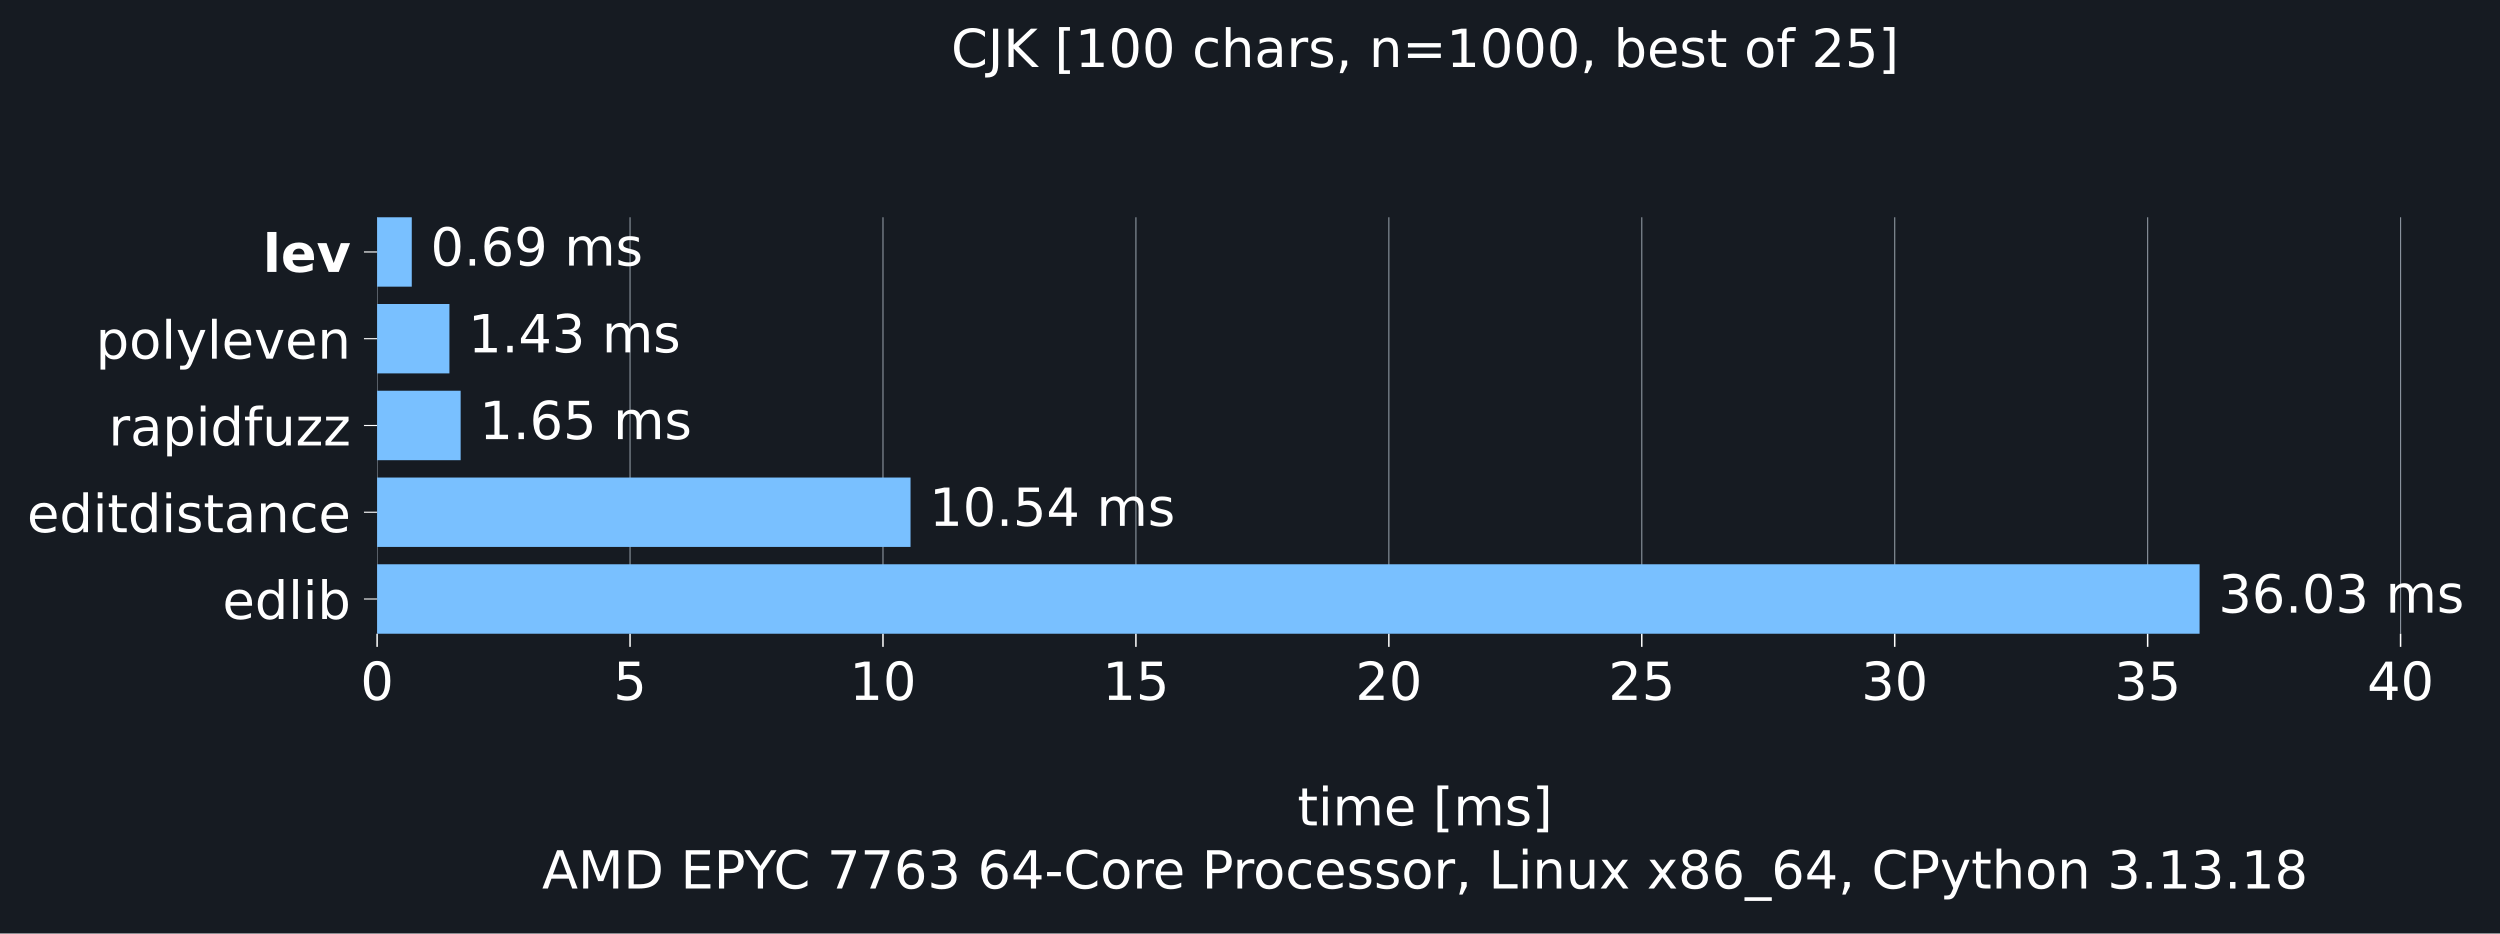
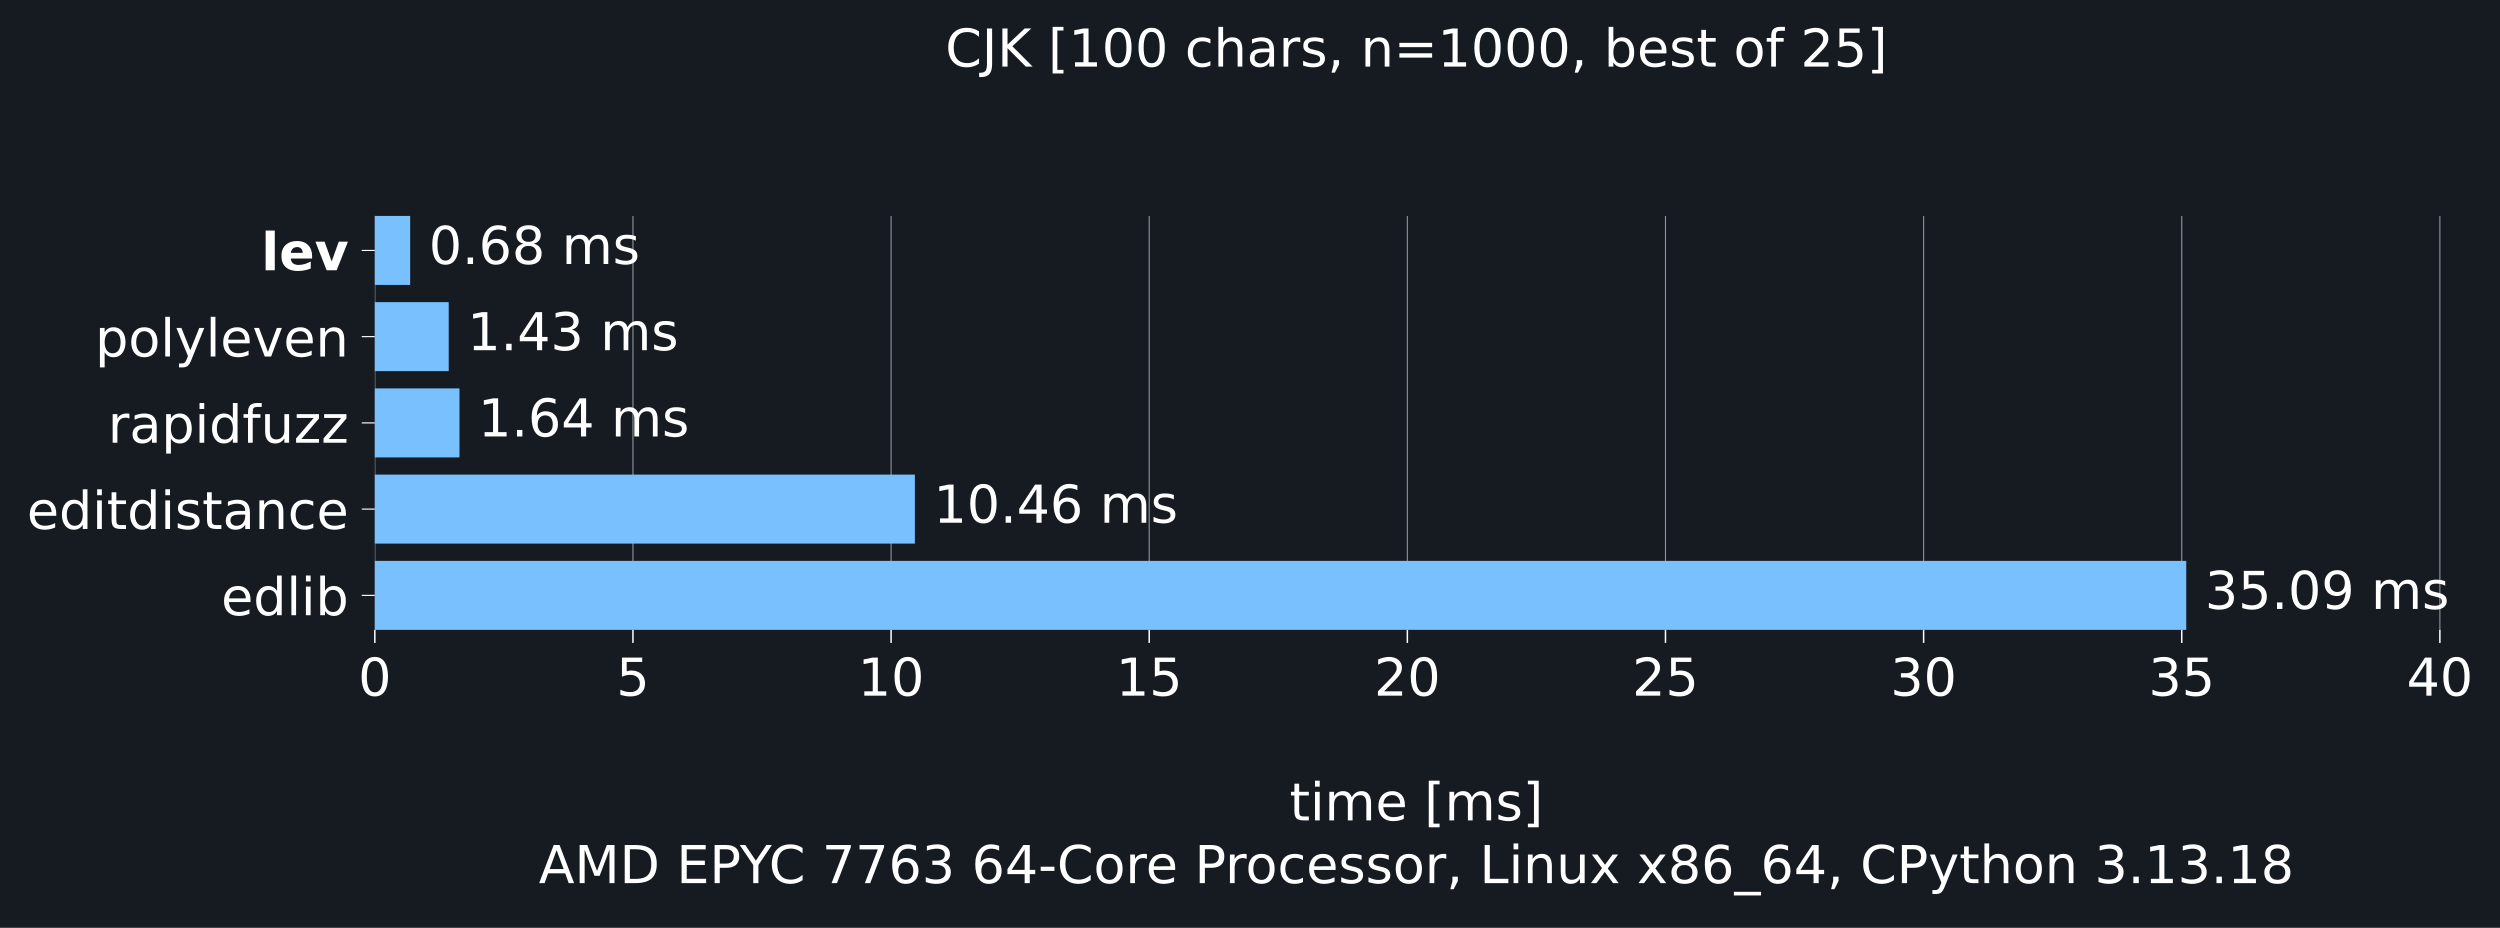
- <svg xmlns="http://www.w3.org/2000/svg" xmlns:xlink="http://www.w3.org/1999/xlink" width="665.603pt" height="248.525pt" viewBox="0 0 665.603 248.525" version="1.1">
+ <svg xmlns="http://www.w3.org/2000/svg" xmlns:xlink="http://www.w3.org/1999/xlink" width="669.666pt" height="248.525pt" viewBox="0 0 669.666 248.525" version="1.1">
  <defs>
    <style type="text/css">*{stroke-linejoin: round; stroke-linecap: butt}</style>
  </defs>
  <g id="figure_1">
    <g id="patch_1">
-       <path d="M 0 248.525 L 665.603 248.525 L 665.603 0 L 0 0 z " style="fill: #161b22" />
+       <path d="M 0 248.525 L 669.666 248.525 L 669.666 0 L 0 0 z " style="fill: #161b22" />
    </g>
    <g id="axes_1">
      <g id="patch_2">
        <path d="M 100.403 168.718 L 658.403 168.718 L 658.403 57.838 L 100.403 57.838 z " style="fill: #161b22" />
      </g>
      <g id="matplotlib.axis_1">
        <g id="xtick_1">
          <g id="line2d_1">
-             <path d="M 100.403 168.718 L 100.403 57.838 " clip-path="url(#pe49f603b26)" style="fill: none; stroke: #8b949e; stroke-width: 0.3; stroke-linecap: square" />
+             <path d="M 100.403 168.718 L 100.403 57.838 " clip-path="url(#pf218f4bffe)" style="fill: none; stroke: #8b949e; stroke-width: 0.3; stroke-linecap: square" />
          </g>
          <g id="line2d_2">
            <defs>
-               <path id="m61f2bc8df8" d="M 0 0 L 0 3.5 " style="stroke: #ffffff; stroke-width: 0.4" />
+               <path id="me9e88a6a42" d="M 0 0 L 0 3.5 " style="stroke: #ffffff; stroke-width: 0.4" />
            </defs>
            <g>
-               <use xlink:href="#m61f2bc8df8" x="100.403" y="168.718" style="fill: #ffffff; stroke: #ffffff; stroke-width: 0.4" />
+               <use xlink:href="#me9e88a6a42" x="100.403" y="168.718" style="fill: #ffffff; stroke: #ffffff; stroke-width: 0.4" />
            </g>
          </g>
          <g id="text_1">
            <g style="fill: #ffffff" transform="translate(95.94906 186.3545) scale(0.14 -0.14)">
              <defs>
                <path id="DejaVuSans-13" d="M 2034 4250 Q 1547 4250 1301 3770 Q 1056 3291 1056 2328 Q 1056 1369 1301 889 Q 1547 409 2034 409 Q 2525 409 2770 889 Q 3016 1369 3016 2328 Q 3016 3291 2770 3770 Q 2525 4250 2034 4250 z M 2034 4750 Q 2819 4750 3233 4129 Q 3647 3509 3647 2328 Q 3647 1150 3233 529 Q 2819 -91 2034 -91 Q 1250 -91 836 529 Q 422 1150 422 2328 Q 422 3509 836 4129 Q 1250 4750 2034 4750 z " transform="scale(0.015625)" />
              </defs>
              <use xlink:href="#DejaVuSans-13" />
            </g>
          </g>
        </g>
        <g id="xtick_2">
          <g id="line2d_3">
-             <path d="M 167.744 168.718 L 167.744 57.838 " clip-path="url(#pe49f603b26)" style="fill: none; stroke: #8b949e; stroke-width: 0.3; stroke-linecap: square" />
+             <path d="M 169.547 168.718 L 169.547 57.838 " clip-path="url(#pf218f4bffe)" style="fill: none; stroke: #8b949e; stroke-width: 0.3; stroke-linecap: square" />
          </g>
          <g id="line2d_4">
            <g>
-               <use xlink:href="#m61f2bc8df8" x="167.744" y="168.718" style="fill: #ffffff; stroke: #ffffff; stroke-width: 0.4" />
+               <use xlink:href="#me9e88a6a42" x="169.547" y="168.718" style="fill: #ffffff; stroke: #ffffff; stroke-width: 0.4" />
            </g>
          </g>
          <g id="text_2">
-             <g style="fill: #ffffff" transform="translate(163.2903 186.3545) scale(0.14 -0.14)">
+             <g style="fill: #ffffff" transform="translate(165.0935 186.3545) scale(0.14 -0.14)">
              <defs>
                <path id="DejaVuSans-18" d="M 691 4666 L 3169 4666 L 3169 4134 L 1269 4134 L 1269 2991 Q 1406 3038 1543 3061 Q 1681 3084 1819 3084 Q 2600 3084 3056 2656 Q 3513 2228 3513 1497 Q 3513 744 3044 326 Q 2575 -91 1722 -91 Q 1428 -91 1123 -41 Q 819 9 494 109 L 494 744 Q 775 591 1075 516 Q 1375 441 1709 441 Q 2250 441 2565 725 Q 2881 1009 2881 1497 Q 2881 1984 2565 2268 Q 2250 2553 1709 2553 Q 1456 2553 1204 2497 Q 953 2441 691 2322 L 691 4666 z " transform="scale(0.015625)" />
              </defs>
              <use xlink:href="#DejaVuSans-18" />
            </g>
          </g>
        </g>
        <g id="xtick_3">
          <g id="line2d_5">
-             <path d="M 235.085 168.718 L 235.085 57.838 " clip-path="url(#pe49f603b26)" style="fill: none; stroke: #8b949e; stroke-width: 0.3; stroke-linecap: square" />
+             <path d="M 238.692 168.718 L 238.692 57.838 " clip-path="url(#pf218f4bffe)" style="fill: none; stroke: #8b949e; stroke-width: 0.3; stroke-linecap: square" />
          </g>
          <g id="line2d_6">
            <g>
-               <use xlink:href="#m61f2bc8df8" x="235.085" y="168.718" style="fill: #ffffff; stroke: #ffffff; stroke-width: 0.4" />
+               <use xlink:href="#me9e88a6a42" x="238.692" y="168.718" style="fill: #ffffff; stroke: #ffffff; stroke-width: 0.4" />
            </g>
          </g>
          <g id="text_3">
-             <g style="fill: #ffffff" transform="translate(226.1779 186.3545) scale(0.14 -0.14)">
+             <g style="fill: #ffffff" transform="translate(229.7842 186.3545) scale(0.14 -0.14)">
              <defs>
                <path id="DejaVuSans-14" d="M 794 531 L 1825 531 L 1825 4091 L 703 3866 L 703 4441 L 1819 4666 L 2450 4666 L 2450 531 L 3481 531 L 3481 0 L 794 0 L 794 531 z " transform="scale(0.015625)" />
              </defs>
              <use xlink:href="#DejaVuSans-14" />
              <use xlink:href="#DejaVuSans-13" transform="translate(63.625 0)" />
            </g>
          </g>
        </g>
        <g id="xtick_4">
          <g id="line2d_7">
-             <path d="M 302.427 168.718 L 302.427 57.838 " clip-path="url(#pe49f603b26)" style="fill: none; stroke: #8b949e; stroke-width: 0.3; stroke-linecap: square" />
+             <path d="M 307.836 168.718 L 307.836 57.838 " clip-path="url(#pf218f4bffe)" style="fill: none; stroke: #8b949e; stroke-width: 0.3; stroke-linecap: square" />
          </g>
          <g id="line2d_8">
            <g>
-               <use xlink:href="#m61f2bc8df8" x="302.427" y="168.718" style="fill: #ffffff; stroke: #ffffff; stroke-width: 0.4" />
+               <use xlink:href="#me9e88a6a42" x="307.836" y="168.718" style="fill: #ffffff; stroke: #ffffff; stroke-width: 0.4" />
            </g>
          </g>
          <g id="text_4">
-             <g style="fill: #ffffff" transform="translate(293.5191 186.3545) scale(0.14 -0.14)">
+             <g style="fill: #ffffff" transform="translate(298.9287 186.3545) scale(0.14 -0.14)">
              <use xlink:href="#DejaVuSans-14" />
              <use xlink:href="#DejaVuSans-18" transform="translate(63.625 0)" />
            </g>
          </g>
        </g>
        <g id="xtick_5">
          <g id="line2d_9">
-             <path d="M 369.768 168.718 L 369.768 57.838 " clip-path="url(#pe49f603b26)" style="fill: none; stroke: #8b949e; stroke-width: 0.3; stroke-linecap: square" />
+             <path d="M 376.981 168.718 L 376.981 57.838 " clip-path="url(#pf218f4bffe)" style="fill: none; stroke: #8b949e; stroke-width: 0.3; stroke-linecap: square" />
          </g>
          <g id="line2d_10">
            <g>
-               <use xlink:href="#m61f2bc8df8" x="369.768" y="168.718" style="fill: #ffffff; stroke: #ffffff; stroke-width: 0.4" />
+               <use xlink:href="#me9e88a6a42" x="376.981" y="168.718" style="fill: #ffffff; stroke: #ffffff; stroke-width: 0.4" />
            </g>
          </g>
          <g id="text_5">
-             <g style="fill: #ffffff" transform="translate(360.8604 186.3545) scale(0.14 -0.14)">
+             <g style="fill: #ffffff" transform="translate(368.0731 186.3545) scale(0.14 -0.14)">
              <defs>
                <path id="DejaVuSans-15" d="M 1228 531 L 3431 531 L 3431 0 L 469 0 L 469 531 Q 828 903 1448 1529 Q 2069 2156 2228 2338 Q 2531 2678 2651 2914 Q 2772 3150 2772 3378 Q 2772 3750 2511 3984 Q 2250 4219 1831 4219 Q 1534 4219 1204 4116 Q 875 4013 500 3803 L 500 4441 Q 881 4594 1212 4672 Q 1544 4750 1819 4750 Q 2544 4750 2975 4387 Q 3406 4025 3406 3419 Q 3406 3131 3298 2873 Q 3191 2616 2906 2266 Q 2828 2175 2409 1742 Q 1991 1309 1228 531 z " transform="scale(0.015625)" />
              </defs>
              <use xlink:href="#DejaVuSans-15" />
              <use xlink:href="#DejaVuSans-13" transform="translate(63.625 0)" />
            </g>
          </g>
        </g>
        <g id="xtick_6">
          <g id="line2d_11">
-             <path d="M 437.109 168.718 L 437.109 57.838 " clip-path="url(#pe49f603b26)" style="fill: none; stroke: #8b949e; stroke-width: 0.3; stroke-linecap: square" />
+             <path d="M 446.125 168.718 L 446.125 57.838 " clip-path="url(#pf218f4bffe)" style="fill: none; stroke: #8b949e; stroke-width: 0.3; stroke-linecap: square" />
          </g>
          <g id="line2d_12">
            <g>
-               <use xlink:href="#m61f2bc8df8" x="437.109" y="168.718" style="fill: #ffffff; stroke: #ffffff; stroke-width: 0.4" />
+               <use xlink:href="#me9e88a6a42" x="446.125" y="168.718" style="fill: #ffffff; stroke: #ffffff; stroke-width: 0.4" />
            </g>
          </g>
          <g id="text_6">
-             <g style="fill: #ffffff" transform="translate(428.2017 186.3545) scale(0.14 -0.14)">
+             <g style="fill: #ffffff" transform="translate(437.2176 186.3545) scale(0.14 -0.14)">
              <use xlink:href="#DejaVuSans-15" />
              <use xlink:href="#DejaVuSans-18" transform="translate(63.625 0)" />
            </g>
          </g>
        </g>
        <g id="xtick_7">
          <g id="line2d_13">
-             <path d="M 504.45 168.718 L 504.45 57.838 " clip-path="url(#pe49f603b26)" style="fill: none; stroke: #8b949e; stroke-width: 0.3; stroke-linecap: square" />
+             <path d="M 515.27 168.718 L 515.27 57.838 " clip-path="url(#pf218f4bffe)" style="fill: none; stroke: #8b949e; stroke-width: 0.3; stroke-linecap: square" />
          </g>
          <g id="line2d_14">
            <g>
-               <use xlink:href="#m61f2bc8df8" x="504.45" y="168.718" style="fill: #ffffff; stroke: #ffffff; stroke-width: 0.4" />
+               <use xlink:href="#me9e88a6a42" x="515.27" y="168.718" style="fill: #ffffff; stroke: #ffffff; stroke-width: 0.4" />
            </g>
          </g>
          <g id="text_7">
-             <g style="fill: #ffffff" transform="translate(495.5429 186.3545) scale(0.14 -0.14)">
+             <g style="fill: #ffffff" transform="translate(506.362 186.3545) scale(0.14 -0.14)">
              <defs>
                <path id="DejaVuSans-16" d="M 2597 2516 Q 3050 2419 3304 2112 Q 3559 1806 3559 1356 Q 3559 666 3084 287 Q 2609 -91 1734 -91 Q 1441 -91 1130 -33 Q 819 25 488 141 L 488 750 Q 750 597 1062 519 Q 1375 441 1716 441 Q 2309 441 2620 675 Q 2931 909 2931 1356 Q 2931 1769 2642 2001 Q 2353 2234 1838 2234 L 1294 2234 L 1294 2753 L 1863 2753 Q 2328 2753 2575 2939 Q 2822 3125 2822 3475 Q 2822 3834 2567 4026 Q 2313 4219 1838 4219 Q 1578 4219 1281 4162 Q 984 4106 628 3988 L 628 4550 Q 988 4650 1302 4700 Q 1616 4750 1894 4750 Q 2613 4750 3031 4423 Q 3450 4097 3450 3541 Q 3450 3153 3228 2886 Q 3006 2619 2597 2516 z " transform="scale(0.015625)" />
              </defs>
              <use xlink:href="#DejaVuSans-16" />
              <use xlink:href="#DejaVuSans-13" transform="translate(63.625 0)" />
            </g>
          </g>
        </g>
        <g id="xtick_8">
          <g id="line2d_15">
-             <path d="M 571.792 168.718 L 571.792 57.838 " clip-path="url(#pe49f603b26)" style="fill: none; stroke: #8b949e; stroke-width: 0.3; stroke-linecap: square" />
+             <path d="M 584.414 168.718 L 584.414 57.838 " clip-path="url(#pf218f4bffe)" style="fill: none; stroke: #8b949e; stroke-width: 0.3; stroke-linecap: square" />
          </g>
          <g id="line2d_16">
            <g>
-               <use xlink:href="#m61f2bc8df8" x="571.792" y="168.718" style="fill: #ffffff; stroke: #ffffff; stroke-width: 0.4" />
+               <use xlink:href="#me9e88a6a42" x="584.414" y="168.718" style="fill: #ffffff; stroke: #ffffff; stroke-width: 0.4" />
            </g>
          </g>
          <g id="text_8">
-             <g style="fill: #ffffff" transform="translate(562.8842 186.3545) scale(0.14 -0.14)">
+             <g style="fill: #ffffff" transform="translate(575.5065 186.3545) scale(0.14 -0.14)">
              <use xlink:href="#DejaVuSans-16" />
              <use xlink:href="#DejaVuSans-18" transform="translate(63.625 0)" />
            </g>
          </g>
        </g>
        <g id="xtick_9">
          <g id="line2d_17">
-             <path d="M 639.133 168.718 L 639.133 57.838 " clip-path="url(#pe49f603b26)" style="fill: none; stroke: #8b949e; stroke-width: 0.3; stroke-linecap: square" />
+             <path d="M 653.558 168.718 L 653.558 57.838 " clip-path="url(#pf218f4bffe)" style="fill: none; stroke: #8b949e; stroke-width: 0.3; stroke-linecap: square" />
          </g>
          <g id="line2d_18">
            <g>
-               <use xlink:href="#m61f2bc8df8" x="639.133" y="168.718" style="fill: #ffffff; stroke: #ffffff; stroke-width: 0.4" />
+               <use xlink:href="#me9e88a6a42" x="653.558" y="168.718" style="fill: #ffffff; stroke: #ffffff; stroke-width: 0.4" />
            </g>
          </g>
          <g id="text_9">
-             <g style="fill: #ffffff" transform="translate(630.2255 186.3545) scale(0.14 -0.14)">
+             <g style="fill: #ffffff" transform="translate(644.6509 186.3545) scale(0.14 -0.14)">
              <defs>
                <path id="DejaVuSans-17" d="M 2419 4116 L 825 1625 L 2419 1625 L 2419 4116 z M 2253 4666 L 3047 4666 L 3047 1625 L 3713 1625 L 3713 1100 L 3047 1100 L 3047 0 L 2419 0 L 2419 1100 L 313 1100 L 313 1709 L 2253 4666 z " transform="scale(0.015625)" />
              </defs>
              <use xlink:href="#DejaVuSans-17" />
              <use xlink:href="#DejaVuSans-13" transform="translate(63.625 0)" />
            </g>
          </g>
        </g>
        <g id="text_10">
          <g style="fill: #ffffff" transform="translate(345.4364 219.757) scale(0.14 -0.14)">
            <defs>
              <path id="DejaVuSans-57" d="M 1172 4494 L 1172 3500 L 2356 3500 L 2356 3053 L 1172 3053 L 1172 1153 Q 1172 725 1289 603 Q 1406 481 1766 481 L 2356 481 L 2356 0 L 1766 0 Q 1100 0 847 248 Q 594 497 594 1153 L 594 3053 L 172 3053 L 172 3500 L 594 3500 L 594 4494 L 1172 4494 z " transform="scale(0.015625)" />
              <path id="DejaVuSans-4c" d="M 603 3500 L 1178 3500 L 1178 0 L 603 0 L 603 3500 z M 603 4863 L 1178 4863 L 1178 4134 L 603 4134 L 603 4863 z " transform="scale(0.015625)" />
              <path id="DejaVuSans-50" d="M 3328 2828 Q 3544 3216 3844 3400 Q 4144 3584 4550 3584 Q 5097 3584 5394 3201 Q 5691 2819 5691 2113 L 5691 0 L 5113 0 L 5113 2094 Q 5113 2597 4934 2840 Q 4756 3084 4391 3084 Q 3944 3084 3684 2787 Q 3425 2491 3425 1978 L 3425 0 L 2847 0 L 2847 2094 Q 2847 2600 2669 2842 Q 2491 3084 2119 3084 Q 1678 3084 1418 2786 Q 1159 2488 1159 1978 L 1159 0 L 581 0 L 581 3500 L 1159 3500 L 1159 2956 Q 1356 3278 1631 3431 Q 1906 3584 2284 3584 Q 2666 3584 2933 3390 Q 3200 3197 3328 2828 z " transform="scale(0.015625)" />
              <path id="DejaVuSans-48" d="M 3597 1894 L 3597 1613 L 953 1613 Q 991 1019 1311 708 Q 1631 397 2203 397 Q 2534 397 2845 478 Q 3156 559 3463 722 L 3463 178 Q 3153 47 2828 -22 Q 2503 -91 2169 -91 Q 1331 -91 842 396 Q 353 884 353 1716 Q 353 2575 817 3079 Q 1281 3584 2069 3584 Q 2775 3584 3186 3129 Q 3597 2675 3597 1894 z M 3022 2063 Q 3016 2534 2758 2815 Q 2500 3097 2075 3097 Q 1594 3097 1305 2825 Q 1016 2553 972 2059 L 3022 2063 z " transform="scale(0.015625)" />
              <path id="DejaVuSans-3" transform="scale(0.015625)" />
              <path id="DejaVuSans-3e" d="M 550 4863 L 1875 4863 L 1875 4416 L 1125 4416 L 1125 -397 L 1875 -397 L 1875 -844 L 550 -844 L 550 4863 z " transform="scale(0.015625)" />
              <path id="DejaVuSans-56" d="M 2834 3397 L 2834 2853 Q 2591 2978 2328 3040 Q 2066 3103 1784 3103 Q 1356 3103 1142 2972 Q 928 2841 928 2578 Q 928 2378 1081 2264 Q 1234 2150 1697 2047 L 1894 2003 Q 2506 1872 2764 1633 Q 3022 1394 3022 966 Q 3022 478 2636 193 Q 2250 -91 1575 -91 Q 1294 -91 989 -36 Q 684 19 347 128 L 347 722 Q 666 556 975 473 Q 1284 391 1588 391 Q 1994 391 2212 530 Q 2431 669 2431 922 Q 2431 1156 2273 1281 Q 2116 1406 1581 1522 L 1381 1569 Q 847 1681 609 1914 Q 372 2147 372 2553 Q 372 3047 722 3315 Q 1072 3584 1716 3584 Q 2034 3584 2315 3537 Q 2597 3491 2834 3397 z " transform="scale(0.015625)" />
              <path id="DejaVuSans-40" d="M 1947 4863 L 1947 -844 L 622 -844 L 622 -397 L 1369 -397 L 1369 4416 L 622 4416 L 622 4863 L 1947 4863 z " transform="scale(0.015625)" />
            </defs>
            <use xlink:href="#DejaVuSans-57" />
            <use xlink:href="#DejaVuSans-4c" transform="translate(39.20312 0)" />
            <use xlink:href="#DejaVuSans-50" transform="translate(66.98438 0)" />
            <use xlink:href="#DejaVuSans-48" transform="translate(164.3906 0)" />
            <use xlink:href="#DejaVuSans-3" transform="translate(225.9219 0)" />
            <use xlink:href="#DejaVuSans-3e" transform="translate(257.7031 0)" />
            <use xlink:href="#DejaVuSans-50" transform="translate(296.7188 0)" />
            <use xlink:href="#DejaVuSans-56" transform="translate(394.125 0)" />
            <use xlink:href="#DejaVuSans-40" transform="translate(446.2188 0)" />
          </g>
          <g style="fill: #ffffff" transform="translate(144.3144 236.5608) scale(0.14 -0.14)">
            <defs>
              <path id="DejaVuSans-24" d="M 2188 4044 L 1331 1722 L 3047 1722 L 2188 4044 z M 1831 4666 L 2547 4666 L 4325 0 L 3669 0 L 3244 1197 L 1141 1197 L 716 0 L 50 0 L 1831 4666 z " transform="scale(0.015625)" />
              <path id="DejaVuSans-30" d="M 628 4666 L 1569 4666 L 2759 1491 L 3956 4666 L 4897 4666 L 4897 0 L 4281 0 L 4281 4097 L 3078 897 L 2444 897 L 1241 4097 L 1241 0 L 628 0 L 628 4666 z " transform="scale(0.015625)" />
              <path id="DejaVuSans-27" d="M 1259 4147 L 1259 519 L 2022 519 Q 2988 519 3436 956 Q 3884 1394 3884 2338 Q 3884 3275 3436 3711 Q 2988 4147 2022 4147 L 1259 4147 z M 628 4666 L 1925 4666 Q 3281 4666 3915 4102 Q 4550 3538 4550 2338 Q 4550 1131 3912 565 Q 3275 0 1925 0 L 628 0 L 628 4666 z " transform="scale(0.015625)" />
              <path id="DejaVuSans-28" d="M 628 4666 L 3578 4666 L 3578 4134 L 1259 4134 L 1259 2753 L 3481 2753 L 3481 2222 L 1259 2222 L 1259 531 L 3634 531 L 3634 0 L 628 0 L 628 4666 z " transform="scale(0.015625)" />
              <path id="DejaVuSans-33" d="M 1259 4147 L 1259 2394 L 2053 2394 Q 2494 2394 2734 2622 Q 2975 2850 2975 3272 Q 2975 3691 2734 3919 Q 2494 4147 2053 4147 L 1259 4147 z M 628 4666 L 2053 4666 Q 2838 4666 3239 4311 Q 3641 3956 3641 3272 Q 3641 2581 3239 2228 Q 2838 1875 2053 1875 L 1259 1875 L 1259 0 L 628 0 L 628 4666 z " transform="scale(0.015625)" />
              <path id="DejaVuSans-3c" d="M -13 4666 L 666 4666 L 1959 2747 L 3244 4666 L 3922 4666 L 2272 2222 L 2272 0 L 1638 0 L 1638 2222 L -13 4666 z " transform="scale(0.015625)" />
              <path id="DejaVuSans-26" d="M 4122 4306 L 4122 3641 Q 3803 3938 3442 4084 Q 3081 4231 2675 4231 Q 1875 4231 1450 3742 Q 1025 3253 1025 2328 Q 1025 1406 1450 917 Q 1875 428 2675 428 Q 3081 428 3442 575 Q 3803 722 4122 1019 L 4122 359 Q 3791 134 3420 21 Q 3050 -91 2638 -91 Q 1578 -91 968 557 Q 359 1206 359 2328 Q 359 3453 968 4101 Q 1578 4750 2638 4750 Q 3056 4750 3426 4639 Q 3797 4528 4122 4306 z " transform="scale(0.015625)" />
              <path id="DejaVuSans-1a" d="M 525 4666 L 3525 4666 L 3525 4397 L 1831 0 L 1172 0 L 2766 4134 L 525 4134 L 525 4666 z " transform="scale(0.015625)" />
              <path id="DejaVuSans-19" d="M 2113 2584 Q 1688 2584 1439 2293 Q 1191 2003 1191 1497 Q 1191 994 1439 701 Q 1688 409 2113 409 Q 2538 409 2786 701 Q 3034 994 3034 1497 Q 3034 2003 2786 2293 Q 2538 2584 2113 2584 z M 3366 4563 L 3366 3988 Q 3128 4100 2886 4159 Q 2644 4219 2406 4219 Q 1781 4219 1451 3797 Q 1122 3375 1075 2522 Q 1259 2794 1537 2939 Q 1816 3084 2150 3084 Q 2853 3084 3261 2657 Q 3669 2231 3669 1497 Q 3669 778 3244 343 Q 2819 -91 2113 -91 Q 1303 -91 875 529 Q 447 1150 447 2328 Q 447 3434 972 4092 Q 1497 4750 2381 4750 Q 2619 4750 2861 4703 Q 3103 4656 3366 4563 z " transform="scale(0.015625)" />
              <path id="DejaVuSans-10" d="M 313 2009 L 1997 2009 L 1997 1497 L 313 1497 L 313 2009 z " transform="scale(0.015625)" />
              <path id="DejaVuSans-52" d="M 1959 3097 Q 1497 3097 1228 2736 Q 959 2375 959 1747 Q 959 1119 1226 758 Q 1494 397 1959 397 Q 2419 397 2687 759 Q 2956 1122 2956 1747 Q 2956 2369 2687 2733 Q 2419 3097 1959 3097 z M 1959 3584 Q 2709 3584 3137 3096 Q 3566 2609 3566 1747 Q 3566 888 3137 398 Q 2709 -91 1959 -91 Q 1206 -91 779 398 Q 353 888 353 1747 Q 353 2609 779 3096 Q 1206 3584 1959 3584 z " transform="scale(0.015625)" />
              <path id="DejaVuSans-55" d="M 2631 2963 Q 2534 3019 2420 3045 Q 2306 3072 2169 3072 Q 1681 3072 1420 2755 Q 1159 2438 1159 1844 L 1159 0 L 581 0 L 581 3500 L 1159 3500 L 1159 2956 Q 1341 3275 1631 3429 Q 1922 3584 2338 3584 Q 2397 3584 2469 3576 Q 2541 3569 2628 3553 L 2631 2963 z " transform="scale(0.015625)" />
              <path id="DejaVuSans-46" d="M 3122 3366 L 3122 2828 Q 2878 2963 2633 3030 Q 2388 3097 2138 3097 Q 1578 3097 1268 2742 Q 959 2388 959 1747 Q 959 1106 1268 751 Q 1578 397 2138 397 Q 2388 397 2633 464 Q 2878 531 3122 666 L 3122 134 Q 2881 22 2623 -34 Q 2366 -91 2075 -91 Q 1284 -91 818 406 Q 353 903 353 1747 Q 353 2603 823 3093 Q 1294 3584 2113 3584 Q 2378 3584 2631 3529 Q 2884 3475 3122 3366 z " transform="scale(0.015625)" />
              <path id="DejaVuSans-f" d="M 750 794 L 1409 794 L 1409 256 L 897 -744 L 494 -744 L 750 256 L 750 794 z " transform="scale(0.015625)" />
              <path id="DejaVuSans-2f" d="M 628 4666 L 1259 4666 L 1259 531 L 3531 531 L 3531 0 L 628 0 L 628 4666 z " transform="scale(0.015625)" />
              <path id="DejaVuSans-51" d="M 3513 2113 L 3513 0 L 2938 0 L 2938 2094 Q 2938 2591 2744 2837 Q 2550 3084 2163 3084 Q 1697 3084 1428 2787 Q 1159 2491 1159 1978 L 1159 0 L 581 0 L 581 3500 L 1159 3500 L 1159 2956 Q 1366 3272 1645 3428 Q 1925 3584 2291 3584 Q 2894 3584 3203 3211 Q 3513 2838 3513 2113 z " transform="scale(0.015625)" />
              <path id="DejaVuSans-58" d="M 544 1381 L 544 3500 L 1119 3500 L 1119 1403 Q 1119 906 1312 657 Q 1506 409 1894 409 Q 2359 409 2629 706 Q 2900 1003 2900 1516 L 2900 3500 L 3475 3500 L 3475 0 L 2900 0 L 2900 538 Q 2691 219 2414 64 Q 2138 -91 1772 -91 Q 1169 -91 856 284 Q 544 659 544 1381 z M 1991 3584 L 1991 3584 z " transform="scale(0.015625)" />
              <path id="DejaVuSans-5b" d="M 3513 3500 L 2247 1797 L 3578 0 L 2900 0 L 1881 1375 L 863 0 L 184 0 L 1544 1831 L 300 3500 L 978 3500 L 1906 2253 L 2834 3500 L 3513 3500 z " transform="scale(0.015625)" />
              <path id="DejaVuSans-1b" d="M 2034 2216 Q 1584 2216 1326 1975 Q 1069 1734 1069 1313 Q 1069 891 1326 650 Q 1584 409 2034 409 Q 2484 409 2743 651 Q 3003 894 3003 1313 Q 3003 1734 2745 1975 Q 2488 2216 2034 2216 z M 1403 2484 Q 997 2584 770 2862 Q 544 3141 544 3541 Q 544 4100 942 4425 Q 1341 4750 2034 4750 Q 2731 4750 3128 4425 Q 3525 4100 3525 3541 Q 3525 3141 3298 2862 Q 3072 2584 2669 2484 Q 3125 2378 3379 2068 Q 3634 1759 3634 1313 Q 3634 634 3220 271 Q 2806 -91 2034 -91 Q 1263 -91 848 271 Q 434 634 434 1313 Q 434 1759 690 2068 Q 947 2378 1403 2484 z M 1172 3481 Q 1172 3119 1398 2916 Q 1625 2713 2034 2713 Q 2441 2713 2670 2916 Q 2900 3119 2900 3481 Q 2900 3844 2670 4047 Q 2441 4250 2034 4250 Q 1625 4250 1398 4047 Q 1172 3844 1172 3481 z " transform="scale(0.015625)" />
              <path id="DejaVuSans-42" d="M 3263 -1063 L 3263 -1509 L -63 -1509 L -63 -1063 L 3263 -1063 z " transform="scale(0.015625)" />
              <path id="DejaVuSans-5c" d="M 2059 -325 Q 1816 -950 1584 -1140 Q 1353 -1331 966 -1331 L 506 -1331 L 506 -850 L 844 -850 Q 1081 -850 1212 -737 Q 1344 -625 1503 -206 L 1606 56 L 191 3500 L 800 3500 L 1894 763 L 2988 3500 L 3597 3500 L 2059 -325 z " transform="scale(0.015625)" />
              <path id="DejaVuSans-4b" d="M 3513 2113 L 3513 0 L 2938 0 L 2938 2094 Q 2938 2591 2744 2837 Q 2550 3084 2163 3084 Q 1697 3084 1428 2787 Q 1159 2491 1159 1978 L 1159 0 L 581 0 L 581 4863 L 1159 4863 L 1159 2956 Q 1366 3272 1645 3428 Q 1925 3584 2291 3584 Q 2894 3584 3203 3211 Q 3513 2838 3513 2113 z " transform="scale(0.015625)" />
              <path id="DejaVuSans-11" d="M 684 794 L 1344 794 L 1344 0 L 684 0 L 684 794 z " transform="scale(0.015625)" />
            </defs>
            <use xlink:href="#DejaVuSans-24" />
            <use xlink:href="#DejaVuSans-30" transform="translate(68.40625 0)" />
            <use xlink:href="#DejaVuSans-27" transform="translate(154.6875 0)" />
            <use xlink:href="#DejaVuSans-3" transform="translate(231.6875 0)" />
            <use xlink:href="#DejaVuSans-28" transform="translate(263.4688 0)" />
            <use xlink:href="#DejaVuSans-33" transform="translate(326.6562 0)" />
            <use xlink:href="#DejaVuSans-3c" transform="translate(384.75 0)" />
            <use xlink:href="#DejaVuSans-26" transform="translate(440.3594 0)" />
            <use xlink:href="#DejaVuSans-3" transform="translate(510.1875 0)" />
            <use xlink:href="#DejaVuSans-1a" transform="translate(541.9688 0)" />
            <use xlink:href="#DejaVuSans-1a" transform="translate(605.5938 0)" />
            <use xlink:href="#DejaVuSans-19" transform="translate(669.2188 0)" />
            <use xlink:href="#DejaVuSans-16" transform="translate(732.8438 0)" />
            <use xlink:href="#DejaVuSans-3" transform="translate(796.4688 0)" />
            <use xlink:href="#DejaVuSans-19" transform="translate(828.25 0)" />
            <use xlink:href="#DejaVuSans-17" transform="translate(891.875 0)" />
            <use xlink:href="#DejaVuSans-10" transform="translate(955.5 0)" />
            <use xlink:href="#DejaVuSans-26" transform="translate(991.5781 0)" />
            <use xlink:href="#DejaVuSans-52" transform="translate(1061.406 0)" />
            <use xlink:href="#DejaVuSans-55" transform="translate(1122.594 0)" />
            <use xlink:href="#DejaVuSans-48" transform="translate(1161.5 0)" />
            <use xlink:href="#DejaVuSans-3" transform="translate(1223.031 0)" />
            <use xlink:href="#DejaVuSans-33" transform="translate(1254.812 0)" />
            <use xlink:href="#DejaVuSans-55" transform="translate(1313.359 0)" />
            <use xlink:href="#DejaVuSans-52" transform="translate(1352.266 0)" />
            <use xlink:href="#DejaVuSans-46" transform="translate(1413.453 0)" />
            <use xlink:href="#DejaVuSans-48" transform="translate(1468.438 0)" />
            <use xlink:href="#DejaVuSans-56" transform="translate(1529.969 0)" />
            <use xlink:href="#DejaVuSans-56" transform="translate(1582.062 0)" />
            <use xlink:href="#DejaVuSans-52" transform="translate(1634.156 0)" />
            <use xlink:href="#DejaVuSans-55" transform="translate(1695.344 0)" />
            <use xlink:href="#DejaVuSans-f" transform="translate(1736.453 0)" />
            <use xlink:href="#DejaVuSans-3" transform="translate(1768.234 0)" />
            <use xlink:href="#DejaVuSans-2f" transform="translate(1800.016 0)" />
            <use xlink:href="#DejaVuSans-4c" transform="translate(1855.734 0)" />
            <use xlink:href="#DejaVuSans-51" transform="translate(1883.516 0)" />
            <use xlink:href="#DejaVuSans-58" transform="translate(1946.891 0)" />
            <use xlink:href="#DejaVuSans-5b" transform="translate(2010.266 0)" />
            <use xlink:href="#DejaVuSans-3" transform="translate(2069.453 0)" />
            <use xlink:href="#DejaVuSans-5b" transform="translate(2101.234 0)" />
            <use xlink:href="#DejaVuSans-1b" transform="translate(2160.422 0)" />
            <use xlink:href="#DejaVuSans-19" transform="translate(2224.047 0)" />
            <use xlink:href="#DejaVuSans-42" transform="translate(2287.672 0)" />
            <use xlink:href="#DejaVuSans-19" transform="translate(2337.672 0)" />
            <use xlink:href="#DejaVuSans-17" transform="translate(2401.297 0)" />
            <use xlink:href="#DejaVuSans-f" transform="translate(2464.922 0)" />
            <use xlink:href="#DejaVuSans-3" transform="translate(2496.703 0)" />
            <use xlink:href="#DejaVuSans-26" transform="translate(2528.484 0)" />
            <use xlink:href="#DejaVuSans-33" transform="translate(2598.312 0)" />
            <use xlink:href="#DejaVuSans-5c" transform="translate(2658.609 0)" />
            <use xlink:href="#DejaVuSans-57" transform="translate(2717.797 0)" />
            <use xlink:href="#DejaVuSans-4b" transform="translate(2757 0)" />
            <use xlink:href="#DejaVuSans-52" transform="translate(2820.375 0)" />
            <use xlink:href="#DejaVuSans-51" transform="translate(2881.562 0)" />
            <use xlink:href="#DejaVuSans-3" transform="translate(2944.938 0)" />
            <use xlink:href="#DejaVuSans-16" transform="translate(2976.719 0)" />
            <use xlink:href="#DejaVuSans-11" transform="translate(3040.344 0)" />
            <use xlink:href="#DejaVuSans-14" transform="translate(3072.125 0)" />
            <use xlink:href="#DejaVuSans-16" transform="translate(3135.75 0)" />
            <use xlink:href="#DejaVuSans-11" transform="translate(3199.375 0)" />
            <use xlink:href="#DejaVuSans-14" transform="translate(3231.156 0)" />
            <use xlink:href="#DejaVuSans-1b" transform="translate(3294.781 0)" />
          </g>
        </g>
      </g>
      <g id="matplotlib.axis_2">
        <g id="ytick_1">
          <g id="line2d_19">
            <defs>
-               <path id="m8bdb4f9c9f" d="M 0 0 L -3.5 0 " style="stroke: #ffffff; stroke-width: 0.3" />
+               <path id="m4e16581e29" d="M 0 0 L -3.5 0 " style="stroke: #ffffff; stroke-width: 0.3" />
            </defs>
            <g>
-               <use xlink:href="#m8bdb4f9c9f" x="100.403" y="159.478" style="fill: #ffffff; stroke: #ffffff; stroke-width: 0.3" />
+               <use xlink:href="#m4e16581e29" x="100.403" y="159.478" style="fill: #ffffff; stroke: #ffffff; stroke-width: 0.3" />
            </g>
          </g>
          <g id="text_11">
            <g style="fill: #ffffff" transform="translate(59.23406 164.7967) scale(0.14 -0.14)">
              <defs>
                <path id="DejaVuSans-47" d="M 2906 2969 L 2906 4863 L 3481 4863 L 3481 0 L 2906 0 L 2906 525 Q 2725 213 2448 61 Q 2172 -91 1784 -91 Q 1150 -91 751 415 Q 353 922 353 1747 Q 353 2572 751 3078 Q 1150 3584 1784 3584 Q 2172 3584 2448 3432 Q 2725 3281 2906 2969 z M 947 1747 Q 947 1113 1208 752 Q 1469 391 1925 391 Q 2381 391 2643 752 Q 2906 1113 2906 1747 Q 2906 2381 2643 2742 Q 2381 3103 1925 3103 Q 1469 3103 1208 2742 Q 947 2381 947 1747 z " transform="scale(0.015625)" />
                <path id="DejaVuSans-4f" d="M 603 4863 L 1178 4863 L 1178 0 L 603 0 L 603 4863 z " transform="scale(0.015625)" />
                <path id="DejaVuSans-45" d="M 3116 1747 Q 3116 2381 2855 2742 Q 2594 3103 2138 3103 Q 1681 3103 1420 2742 Q 1159 2381 1159 1747 Q 1159 1113 1420 752 Q 1681 391 2138 391 Q 2594 391 2855 752 Q 3116 1113 3116 1747 z M 1159 2969 Q 1341 3281 1617 3432 Q 1894 3584 2278 3584 Q 2916 3584 3314 3078 Q 3713 2572 3713 1747 Q 3713 922 3314 415 Q 2916 -91 2278 -91 Q 1894 -91 1617 61 Q 1341 213 1159 525 L 1159 0 L 581 0 L 581 4863 L 1159 4863 L 1159 2969 z " transform="scale(0.015625)" />
              </defs>
              <use xlink:href="#DejaVuSans-48" />
              <use xlink:href="#DejaVuSans-47" transform="translate(61.53125 0)" />
              <use xlink:href="#DejaVuSans-4f" transform="translate(125.0156 0)" />
              <use xlink:href="#DejaVuSans-4c" transform="translate(152.7969 0)" />
              <use xlink:href="#DejaVuSans-45" transform="translate(180.5781 0)" />
            </g>
          </g>
        </g>
        <g id="ytick_2">
          <g id="line2d_20">
            <g>
-               <use xlink:href="#m8bdb4f9c9f" x="100.403" y="136.378" style="fill: #ffffff; stroke: #ffffff; stroke-width: 0.3" />
+               <use xlink:href="#m4e16581e29" x="100.403" y="136.378" style="fill: #ffffff; stroke: #ffffff; stroke-width: 0.3" />
            </g>
          </g>
          <g id="text_12">
            <g style="fill: #ffffff" transform="translate(7.2 141.6967) scale(0.14 -0.14)">
              <defs>
                <path id="DejaVuSans-44" d="M 2194 1759 Q 1497 1759 1228 1600 Q 959 1441 959 1056 Q 959 750 1161 570 Q 1363 391 1709 391 Q 2188 391 2477 730 Q 2766 1069 2766 1631 L 2766 1759 L 2194 1759 z M 3341 1997 L 3341 0 L 2766 0 L 2766 531 Q 2569 213 2275 61 Q 1981 -91 1556 -91 Q 1019 -91 701 211 Q 384 513 384 1019 Q 384 1609 779 1909 Q 1175 2209 1959 2209 L 2766 2209 L 2766 2266 Q 2766 2663 2505 2880 Q 2244 3097 1772 3097 Q 1472 3097 1187 3025 Q 903 2953 641 2809 L 641 3341 Q 956 3463 1253 3523 Q 1550 3584 1831 3584 Q 2591 3584 2966 3190 Q 3341 2797 3341 1997 z " transform="scale(0.015625)" />
              </defs>
              <use xlink:href="#DejaVuSans-48" />
              <use xlink:href="#DejaVuSans-47" transform="translate(61.53125 0)" />
              <use xlink:href="#DejaVuSans-4c" transform="translate(125.0156 0)" />
              <use xlink:href="#DejaVuSans-57" transform="translate(152.7969 0)" />
              <use xlink:href="#DejaVuSans-47" transform="translate(192 0)" />
              <use xlink:href="#DejaVuSans-4c" transform="translate(255.4844 0)" />
              <use xlink:href="#DejaVuSans-56" transform="translate(283.2656 0)" />
              <use xlink:href="#DejaVuSans-57" transform="translate(335.3594 0)" />
              <use xlink:href="#DejaVuSans-44" transform="translate(374.5625 0)" />
              <use xlink:href="#DejaVuSans-51" transform="translate(435.8438 0)" />
              <use xlink:href="#DejaVuSans-46" transform="translate(499.2188 0)" />
              <use xlink:href="#DejaVuSans-48" transform="translate(554.2031 0)" />
            </g>
          </g>
        </g>
        <g id="ytick_3">
          <g id="line2d_21">
            <g>
-               <use xlink:href="#m8bdb4f9c9f" x="100.403" y="113.278" style="fill: #ffffff; stroke: #ffffff; stroke-width: 0.3" />
+               <use xlink:href="#m4e16581e29" x="100.403" y="113.278" style="fill: #ffffff; stroke: #ffffff; stroke-width: 0.3" />
            </g>
          </g>
          <g id="text_13">
            <g style="fill: #ffffff" transform="translate(28.90656 118.5967) scale(0.14 -0.14)">
              <defs>
                <path id="DejaVuSans-53" d="M 1159 525 L 1159 -1331 L 581 -1331 L 581 3500 L 1159 3500 L 1159 2969 Q 1341 3281 1617 3432 Q 1894 3584 2278 3584 Q 2916 3584 3314 3078 Q 3713 2572 3713 1747 Q 3713 922 3314 415 Q 2916 -91 2278 -91 Q 1894 -91 1617 61 Q 1341 213 1159 525 z M 3116 1747 Q 3116 2381 2855 2742 Q 2594 3103 2138 3103 Q 1681 3103 1420 2742 Q 1159 2381 1159 1747 Q 1159 1113 1420 752 Q 1681 391 2138 391 Q 2594 391 2855 752 Q 3116 1113 3116 1747 z " transform="scale(0.015625)" />
                <path id="DejaVuSans-49" d="M 2375 4863 L 2375 4384 L 1825 4384 Q 1516 4384 1395 4259 Q 1275 4134 1275 3809 L 1275 3500 L 2222 3500 L 2222 3053 L 1275 3053 L 1275 0 L 697 0 L 697 3053 L 147 3053 L 147 3500 L 697 3500 L 697 3744 Q 697 4328 969 4595 Q 1241 4863 1831 4863 L 2375 4863 z " transform="scale(0.015625)" />
                <path id="DejaVuSans-5d" d="M 353 3500 L 3084 3500 L 3084 2975 L 922 459 L 3084 459 L 3084 0 L 275 0 L 275 525 L 2438 3041 L 353 3041 L 353 3500 z " transform="scale(0.015625)" />
              </defs>
              <use xlink:href="#DejaVuSans-55" />
              <use xlink:href="#DejaVuSans-44" transform="translate(41.10938 0)" />
              <use xlink:href="#DejaVuSans-53" transform="translate(102.3906 0)" />
              <use xlink:href="#DejaVuSans-4c" transform="translate(165.875 0)" />
              <use xlink:href="#DejaVuSans-47" transform="translate(193.6562 0)" />
              <use xlink:href="#DejaVuSans-49" transform="translate(257.1406 0)" />
              <use xlink:href="#DejaVuSans-58" transform="translate(292.3438 0)" />
              <use xlink:href="#DejaVuSans-5d" transform="translate(355.7188 0)" />
              <use xlink:href="#DejaVuSans-5d" transform="translate(408.2031 0)" />
            </g>
          </g>
        </g>
        <g id="ytick_4">
          <g id="line2d_22">
            <g>
-               <use xlink:href="#m8bdb4f9c9f" x="100.403" y="90.178" style="fill: #ffffff; stroke: #ffffff; stroke-width: 0.3" />
+               <use xlink:href="#m4e16581e29" x="100.403" y="90.178" style="fill: #ffffff; stroke: #ffffff; stroke-width: 0.3" />
            </g>
          </g>
          <g id="text_14">
            <g style="fill: #ffffff" transform="translate(25.49625 95.49672) scale(0.14 -0.14)">
              <defs>
                <path id="DejaVuSans-59" d="M 191 3500 L 800 3500 L 1894 563 L 2988 3500 L 3597 3500 L 2284 0 L 1503 0 L 191 3500 z " transform="scale(0.015625)" />
              </defs>
              <use xlink:href="#DejaVuSans-53" />
              <use xlink:href="#DejaVuSans-52" transform="translate(63.48438 0)" />
              <use xlink:href="#DejaVuSans-4f" transform="translate(124.6719 0)" />
              <use xlink:href="#DejaVuSans-5c" transform="translate(152.4531 0)" />
              <use xlink:href="#DejaVuSans-4f" transform="translate(211.6406 0)" />
              <use xlink:href="#DejaVuSans-48" transform="translate(239.4219 0)" />
              <use xlink:href="#DejaVuSans-59" transform="translate(300.9531 0)" />
              <use xlink:href="#DejaVuSans-48" transform="translate(360.1406 0)" />
              <use xlink:href="#DejaVuSans-51" transform="translate(421.6719 0)" />
            </g>
          </g>
        </g>
        <g id="ytick_5">
          <g id="line2d_23">
            <g>
-               <use xlink:href="#m8bdb4f9c9f" x="100.403" y="67.078" style="fill: #ffffff; stroke: #ffffff; stroke-width: 0.3" />
+               <use xlink:href="#m4e16581e29" x="100.403" y="67.078" style="fill: #ffffff; stroke: #ffffff; stroke-width: 0.3" />
            </g>
          </g>
          <g id="text_15">
            <g style="fill: #ffffff" transform="translate(69.98125 72.39672) scale(0.14 -0.14)">
              <defs>
                <path id="DejaVuSans-Bold-4f" d="M 538 4863 L 1656 4863 L 1656 0 L 538 0 L 538 4863 z " transform="scale(0.015625)" />
                <path id="DejaVuSans-Bold-48" d="M 4031 1759 L 4031 1441 L 1416 1441 Q 1456 1047 1700 850 Q 1944 653 2381 653 Q 2734 653 3104 758 Q 3475 863 3866 1075 L 3866 213 Q 3469 63 3072 -14 Q 2675 -91 2278 -91 Q 1328 -91 801 392 Q 275 875 275 1747 Q 275 2603 792 3093 Q 1309 3584 2216 3584 Q 3041 3584 3536 3087 Q 4031 2591 4031 1759 z M 2881 2131 Q 2881 2450 2695 2645 Q 2509 2841 2209 2841 Q 1884 2841 1681 2658 Q 1478 2475 1428 2131 L 2881 2131 z " transform="scale(0.015625)" />
                <path id="DejaVuSans-Bold-59" d="M 97 3500 L 1216 3500 L 2088 1081 L 2956 3500 L 4078 3500 L 2700 0 L 1472 0 L 97 3500 z " transform="scale(0.015625)" />
              </defs>
              <use xlink:href="#DejaVuSans-Bold-4f" />
              <use xlink:href="#DejaVuSans-Bold-48" transform="translate(34.28125 0)" />
              <use xlink:href="#DejaVuSans-Bold-59" transform="translate(102.1094 0)" />
            </g>
          </g>
        </g>
      </g>
      <g id="patch_3">
-         <path d="M 100.403 168.718 L 585.62 168.718 L 585.62 150.238 L 100.403 150.238 z " clip-path="url(#pe49f603b26)" style="fill: #79c0ff" />
+         <path d="M 100.403 168.718 L 585.62 168.718 L 585.62 150.238 L 100.403 150.238 z " clip-path="url(#pf218f4bffe)" style="fill: #79c0ff" />
      </g>
      <g id="patch_4">
-         <path d="M 100.403 145.618 L 242.423 145.618 L 242.423 127.138 L 100.403 127.138 z " clip-path="url(#pe49f603b26)" style="fill: #79c0ff" />
+         <path d="M 100.403 145.618 L 245.068 145.618 L 245.068 127.138 L 100.403 127.138 z " clip-path="url(#pf218f4bffe)" style="fill: #79c0ff" />
      </g>
      <g id="patch_5">
-         <path d="M 100.403 122.518 L 122.644 122.518 L 122.644 104.038 L 100.403 104.038 z " clip-path="url(#pe49f603b26)" style="fill: #79c0ff" />
+         <path d="M 100.403 122.518 L 123.075 122.518 L 123.075 104.038 L 100.403 104.038 z " clip-path="url(#pf218f4bffe)" style="fill: #79c0ff" />
      </g>
      <g id="patch_6">
-         <path d="M 100.403 99.418 L 119.655 99.418 L 119.655 80.938 L 100.403 80.938 z " clip-path="url(#pe49f603b26)" style="fill: #79c0ff" />
+         <path d="M 100.403 99.418 L 120.192 99.418 L 120.192 80.938 L 100.403 80.938 z " clip-path="url(#pf218f4bffe)" style="fill: #79c0ff" />
      </g>
      <g id="patch_7">
-         <path d="M 100.403 76.318 L 109.632 76.318 L 109.632 57.838 L 100.403 57.838 z " clip-path="url(#pe49f603b26)" style="fill: #79c0ff" />
+         <path d="M 100.403 76.318 L 109.868 76.318 L 109.868 57.838 L 100.403 57.838 z " clip-path="url(#pf218f4bffe)" style="fill: #79c0ff" />
      </g>
      <g id="text_16">
        <g style="fill: #ffffff" transform="translate(590.6202 163.1145) scale(0.14 -0.14)">
+           <defs>
+             <path id="DejaVuSans-1c" d="M 703 97 L 703 672 Q 941 559 1184 500 Q 1428 441 1663 441 Q 2288 441 2617 861 Q 2947 1281 2994 2138 Q 2813 1869 2534 1725 Q 2256 1581 1919 1581 Q 1219 1581 811 2004 Q 403 2428 403 3163 Q 403 3881 828 4315 Q 1253 4750 1959 4750 Q 2769 4750 3195 4129 Q 3622 3509 3622 2328 Q 3622 1225 3098 567 Q 2575 -91 1691 -91 Q 1453 -91 1209 -44 Q 966 3 703 97 z M 1959 2075 Q 2384 2075 2632 2365 Q 2881 2656 2881 3163 Q 2881 3666 2632 3958 Q 2384 4250 1959 4250 Q 1534 4250 1286 3958 Q 1038 3666 1038 3163 Q 1038 2656 1286 2365 Q 1534 2075 1959 2075 z " transform="scale(0.015625)" />
+           </defs>
          <use xlink:href="#DejaVuSans-16" />
-           <use xlink:href="#DejaVuSans-19" transform="translate(63.625 0)" />
+           <use xlink:href="#DejaVuSans-18" transform="translate(63.625 0)" />
          <use xlink:href="#DejaVuSans-11" transform="translate(127.25 0)" />
          <use xlink:href="#DejaVuSans-13" transform="translate(159.0312 0)" />
-           <use xlink:href="#DejaVuSans-16" transform="translate(222.6562 0)" />
+           <use xlink:href="#DejaVuSans-1c" transform="translate(222.6562 0)" />
          <use xlink:href="#DejaVuSans-3" transform="translate(286.2812 0)" />
          <use xlink:href="#DejaVuSans-50" transform="translate(318.0625 0)" />
          <use xlink:href="#DejaVuSans-56" transform="translate(415.4688 0)" />
        </g>
      </g>
      <g id="text_17">
-         <g style="fill: #ffffff" transform="translate(247.4228 140.0145) scale(0.14 -0.14)">
+         <g style="fill: #ffffff" transform="translate(250.0681 140.0145) scale(0.14 -0.14)">
          <use xlink:href="#DejaVuSans-14" />
          <use xlink:href="#DejaVuSans-13" transform="translate(63.625 0)" />
          <use xlink:href="#DejaVuSans-11" transform="translate(127.25 0)" />
-           <use xlink:href="#DejaVuSans-18" transform="translate(159.0312 0)" />
-           <use xlink:href="#DejaVuSans-17" transform="translate(222.6562 0)" />
+           <use xlink:href="#DejaVuSans-17" transform="translate(159.0312 0)" />
+           <use xlink:href="#DejaVuSans-19" transform="translate(222.6562 0)" />
          <use xlink:href="#DejaVuSans-3" transform="translate(286.2812 0)" />
          <use xlink:href="#DejaVuSans-50" transform="translate(318.0625 0)" />
          <use xlink:href="#DejaVuSans-56" transform="translate(415.4688 0)" />
        </g>
      </g>
      <g id="text_18">
-         <g style="fill: #ffffff" transform="translate(127.6443 116.9145) scale(0.14 -0.14)">
+         <g style="fill: #ffffff" transform="translate(128.0755 116.9145) scale(0.14 -0.14)">
          <use xlink:href="#DejaVuSans-14" />
          <use xlink:href="#DejaVuSans-11" transform="translate(63.625 0)" />
          <use xlink:href="#DejaVuSans-19" transform="translate(95.40625 0)" />
-           <use xlink:href="#DejaVuSans-18" transform="translate(159.0312 0)" />
+           <use xlink:href="#DejaVuSans-17" transform="translate(159.0312 0)" />
          <use xlink:href="#DejaVuSans-3" transform="translate(222.6562 0)" />
          <use xlink:href="#DejaVuSans-50" transform="translate(254.4375 0)" />
          <use xlink:href="#DejaVuSans-56" transform="translate(351.8438 0)" />
        </g>
      </g>
      <g id="text_19">
-         <g style="fill: #ffffff" transform="translate(124.6552 93.81453) scale(0.14 -0.14)">
+         <g style="fill: #ffffff" transform="translate(125.1922 93.81453) scale(0.14 -0.14)">
          <use xlink:href="#DejaVuSans-14" />
          <use xlink:href="#DejaVuSans-11" transform="translate(63.625 0)" />
          <use xlink:href="#DejaVuSans-17" transform="translate(95.40625 0)" />
          <use xlink:href="#DejaVuSans-16" transform="translate(159.0312 0)" />
          <use xlink:href="#DejaVuSans-3" transform="translate(222.6562 0)" />
          <use xlink:href="#DejaVuSans-50" transform="translate(254.4375 0)" />
          <use xlink:href="#DejaVuSans-56" transform="translate(351.8438 0)" />
        </g>
      </g>
      <g id="text_20">
-         <g style="fill: #ffffff" transform="translate(114.6319 70.71453) scale(0.14 -0.14)">
-           <defs>
-             <path id="DejaVuSans-1c" d="M 703 97 L 703 672 Q 941 559 1184 500 Q 1428 441 1663 441 Q 2288 441 2617 861 Q 2947 1281 2994 2138 Q 2813 1869 2534 1725 Q 2256 1581 1919 1581 Q 1219 1581 811 2004 Q 403 2428 403 3163 Q 403 3881 828 4315 Q 1253 4750 1959 4750 Q 2769 4750 3195 4129 Q 3622 3509 3622 2328 Q 3622 1225 3098 567 Q 2575 -91 1691 -91 Q 1453 -91 1209 -44 Q 966 3 703 97 z M 1959 2075 Q 2384 2075 2632 2365 Q 2881 2656 2881 3163 Q 2881 3666 2632 3958 Q 2384 4250 1959 4250 Q 1534 4250 1286 3958 Q 1038 3666 1038 3163 Q 1038 2656 1286 2365 Q 1534 2075 1959 2075 z " transform="scale(0.015625)" />
-           </defs>
+         <g style="fill: #ffffff" transform="translate(114.8676 70.71453) scale(0.14 -0.14)">
          <use xlink:href="#DejaVuSans-13" />
          <use xlink:href="#DejaVuSans-11" transform="translate(63.625 0)" />
          <use xlink:href="#DejaVuSans-19" transform="translate(95.40625 0)" />
-           <use xlink:href="#DejaVuSans-1c" transform="translate(159.0312 0)" />
+           <use xlink:href="#DejaVuSans-1b" transform="translate(159.0312 0)" />
          <use xlink:href="#DejaVuSans-3" transform="translate(222.6562 0)" />
          <use xlink:href="#DejaVuSans-50" transform="translate(254.4375 0)" />
          <use xlink:href="#DejaVuSans-56" transform="translate(351.8438 0)" />
        </g>
      </g>
      <g id="text_21">
        <g style="fill: #ffffff" transform="translate(253.2256 17.83781) scale(0.14 -0.14)">
          <defs>
            <path id="DejaVuSans-2d" d="M 628 4666 L 1259 4666 L 1259 325 Q 1259 -519 939 -900 Q 619 -1281 -91 -1281 L -331 -1281 L -331 -750 L -134 -750 Q 284 -750 456 -515 Q 628 -281 628 325 L 628 4666 z " transform="scale(0.015625)" />
            <path id="DejaVuSans-2e" d="M 628 4666 L 1259 4666 L 1259 2694 L 3353 4666 L 4166 4666 L 1850 2491 L 4331 0 L 3500 0 L 1259 2247 L 1259 0 L 628 0 L 628 4666 z " transform="scale(0.015625)" />
            <path id="DejaVuSans-20" d="M 678 2906 L 4684 2906 L 4684 2381 L 678 2381 L 678 2906 z M 678 1631 L 4684 1631 L 4684 1100 L 678 1100 L 678 1631 z " transform="scale(0.015625)" />
          </defs>
          <use xlink:href="#DejaVuSans-26" />
          <use xlink:href="#DejaVuSans-2d" transform="translate(69.82812 0)" />
          <use xlink:href="#DejaVuSans-2e" transform="translate(99.32812 0)" />
          <use xlink:href="#DejaVuSans-3" transform="translate(164.9062 0)" />
          <use xlink:href="#DejaVuSans-3e" transform="translate(196.6875 0)" />
          <use xlink:href="#DejaVuSans-14" transform="translate(235.7031 0)" />
          <use xlink:href="#DejaVuSans-13" transform="translate(299.3281 0)" />
          <use xlink:href="#DejaVuSans-13" transform="translate(362.9531 0)" />
          <use xlink:href="#DejaVuSans-3" transform="translate(426.5781 0)" />
          <use xlink:href="#DejaVuSans-46" transform="translate(458.3594 0)" />
          <use xlink:href="#DejaVuSans-4b" transform="translate(513.3438 0)" />
          <use xlink:href="#DejaVuSans-44" transform="translate(576.7188 0)" />
          <use xlink:href="#DejaVuSans-55" transform="translate(638 0)" />
          <use xlink:href="#DejaVuSans-56" transform="translate(679.1094 0)" />
          <use xlink:href="#DejaVuSans-f" transform="translate(731.2031 0)" />
          <use xlink:href="#DejaVuSans-3" transform="translate(762.9844 0)" />
          <use xlink:href="#DejaVuSans-51" transform="translate(794.7656 0)" />
          <use xlink:href="#DejaVuSans-20" transform="translate(858.1406 0)" />
          <use xlink:href="#DejaVuSans-14" transform="translate(941.9375 0)" />
          <use xlink:href="#DejaVuSans-13" transform="translate(1005.562 0)" />
          <use xlink:href="#DejaVuSans-13" transform="translate(1069.188 0)" />
          <use xlink:href="#DejaVuSans-13" transform="translate(1132.812 0)" />
          <use xlink:href="#DejaVuSans-f" transform="translate(1196.438 0)" />
          <use xlink:href="#DejaVuSans-3" transform="translate(1228.219 0)" />
          <use xlink:href="#DejaVuSans-45" transform="translate(1260 0)" />
          <use xlink:href="#DejaVuSans-48" transform="translate(1323.484 0)" />
          <use xlink:href="#DejaVuSans-56" transform="translate(1385.016 0)" />
          <use xlink:href="#DejaVuSans-57" transform="translate(1437.109 0)" />
          <use xlink:href="#DejaVuSans-3" transform="translate(1476.312 0)" />
          <use xlink:href="#DejaVuSans-52" transform="translate(1508.094 0)" />
          <use xlink:href="#DejaVuSans-49" transform="translate(1569.281 0)" />
          <use xlink:href="#DejaVuSans-3" transform="translate(1604.484 0)" />
          <use xlink:href="#DejaVuSans-15" transform="translate(1636.266 0)" />
          <use xlink:href="#DejaVuSans-18" transform="translate(1699.891 0)" />
          <use xlink:href="#DejaVuSans-40" transform="translate(1763.516 0)" />
        </g>
      </g>
    </g>
  </g>
  <defs>
-     <clipPath id="pe49f603b26">
+     <clipPath id="pf218f4bffe">
      <rect x="100.403" y="57.838" width="558" height="110.88" />
    </clipPath>
  </defs>
</svg>
